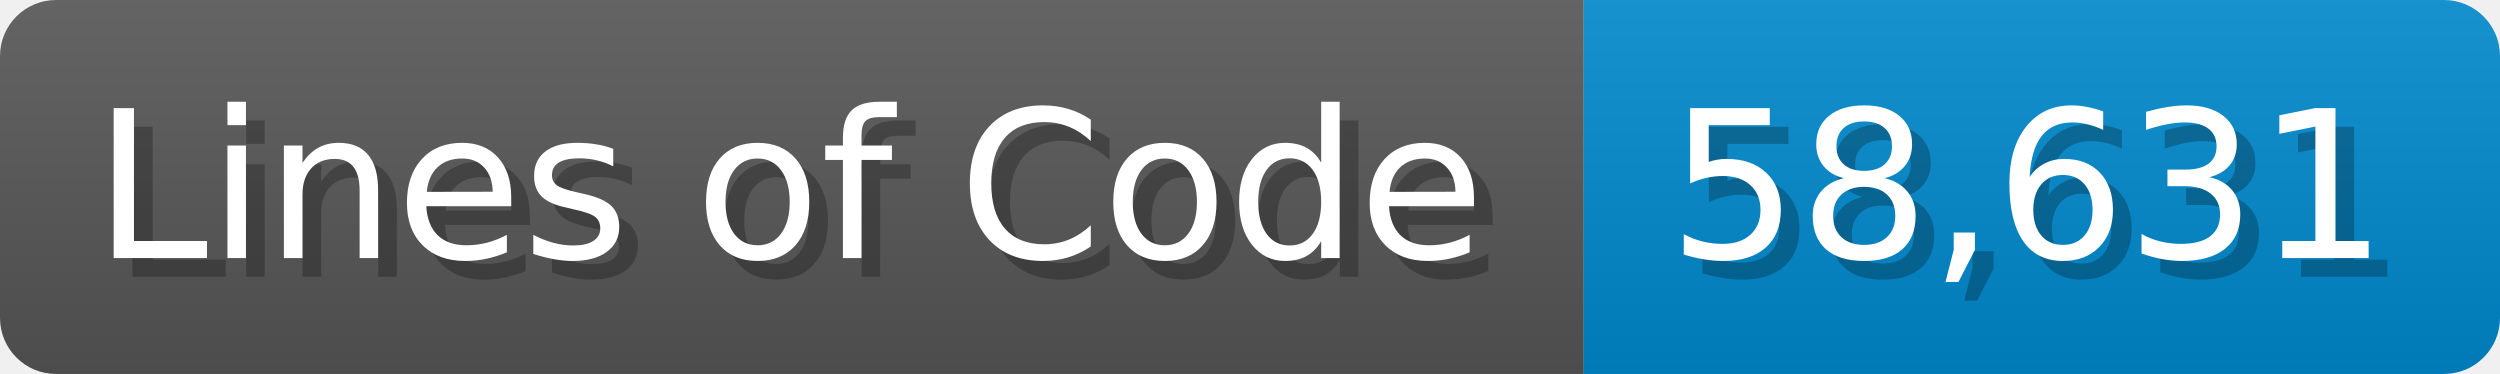
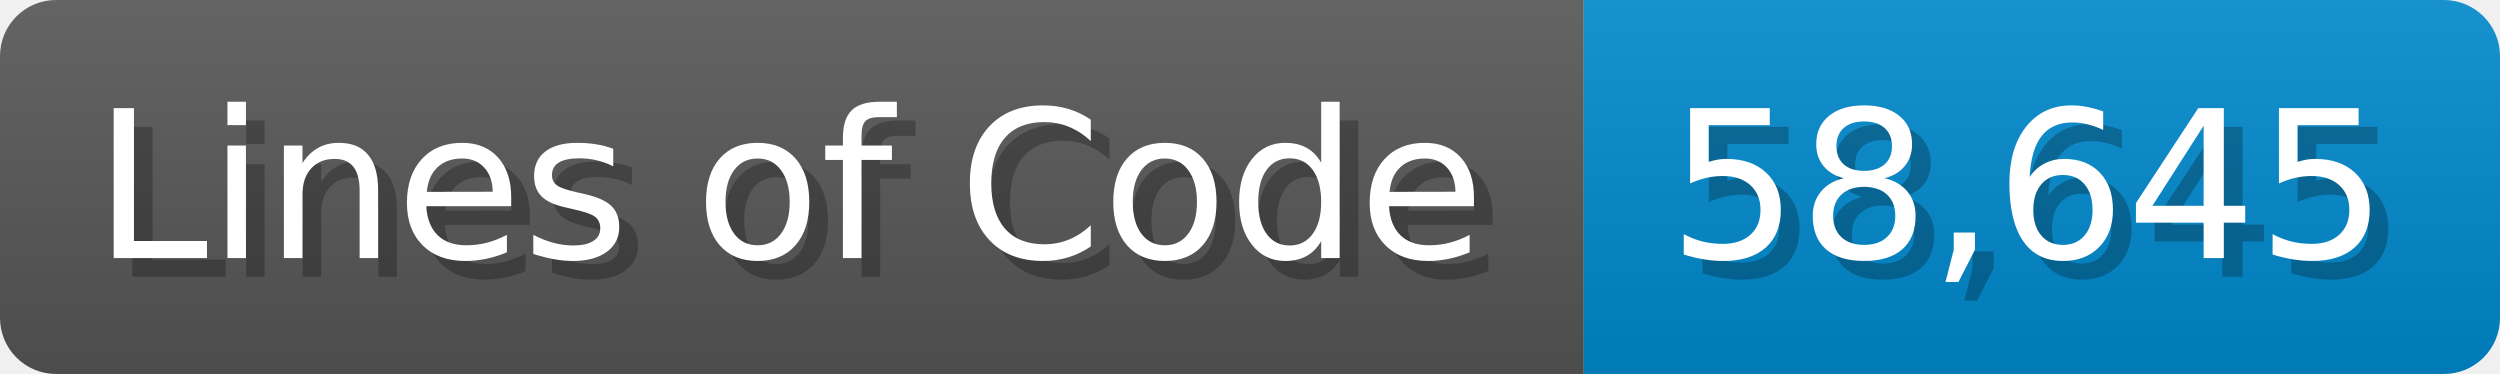
<svg xmlns="http://www.w3.org/2000/svg" width="133.7" height="20" viewBox="0 0 1337 200">
  <linearGradient id="a" x2="0" y2="100%">
    <stop offset="0" stop-opacity=".1" stop-color="#EEE" />
    <stop offset="1" stop-opacity=".1" />
  </linearGradient>
  <mask id="m">
    <rect width="1337" height="200" rx="30" fill="#FFF" />
  </mask>
  <g mask="url(#m)">
    <rect width="847" height="200" fill="#555" />
    <rect width="490" height="200" fill="#08C" x="847" />
    <rect width="1337" height="200" fill="url(#a)" />
  </g>
  <g fill="#fff" text-anchor="start" font-family="Verdana,DejaVu Sans,sans-serif" font-size="110">
    <text x="60" y="148" textLength="747" fill="#000" opacity="0.25">Lines of Code</text>
    <text x="50" y="138" textLength="747">Lines of Code</text>
-     <text x="902" y="148" textLength="390" fill="#000" opacity="0.25">58,631</text>
-     <text x="892" y="138" textLength="390">58,631</text>
+     <text x="902" y="148" textLength="390" fill="#000" opacity="0.25">58,645</text>
+     <text x="892" y="138" textLength="390">58,645</text>
  </g>
</svg>
